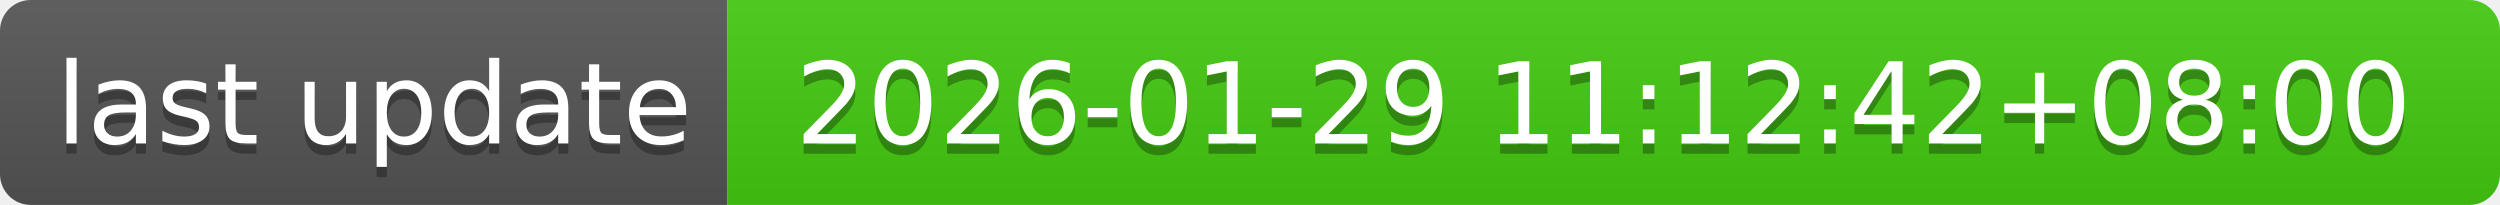
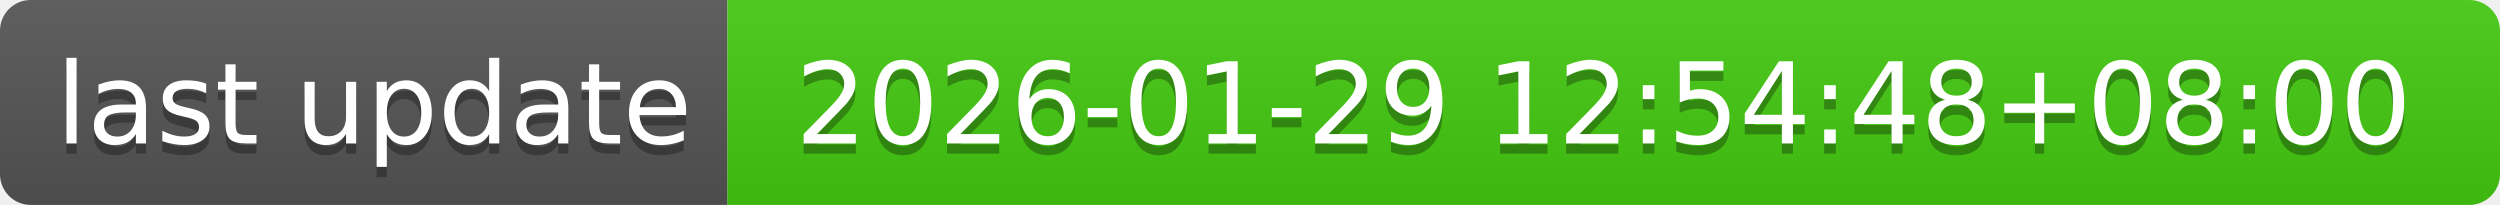
- <svg xmlns="http://www.w3.org/2000/svg" width="244" height="20" role="img" aria-label="last update: 2026-01-29 11:12:42+08:00">
+ <svg xmlns="http://www.w3.org/2000/svg" width="244" height="20" role="img" aria-label="last update: 2026-01-29 12:54:48+08:00">
  <linearGradient id="s" x2="0" y2="100%">
    <stop offset="0" stop-color="#bbb" stop-opacity=".1" />
    <stop offset="1" stop-opacity=".1" />
  </linearGradient>
  <clipPath id="r">
    <rect width="244" height="20" rx="3" fill="#fff" />
  </clipPath>
  <g clip-path="url(#r)">
    <rect width="71" height="20" fill="#555" />
    <rect x="71" width="173" height="20" fill="#4c1" />
    <rect width="244" height="20" fill="url(#s)" />
  </g>
  <g fill="#fff" text-anchor="middle" font-family="Verdana,Geneva,DejaVu Sans,sans-serif" text-rendering="geometricPrecision" font-size="110">
    <text aria-hidden="true" x="365" y="150" fill="#010101" fill-opacity=".3" transform="scale(.1)" textLength="610">last update</text>
    <text x="365" y="140" transform="scale(.1)" fill="#fff" textLength="610">last update</text>
-     <text aria-hidden="true" x="1565" y="150" fill="#010101" fill-opacity=".3" transform="scale(.1)" textLength="1630">2026-01-29 11:12:42+08:00</text>
-     <text x="1565" y="140" transform="scale(.1)" fill="#fff" textLength="1630">2026-01-29 11:12:42+08:00</text>
+     <text aria-hidden="true" x="1565" y="150" fill="#010101" fill-opacity=".3" transform="scale(.1)" textLength="1630">2026-01-29 12:54:48+08:00</text>
+     <text x="1565" y="140" transform="scale(.1)" fill="#fff" textLength="1630">2026-01-29 12:54:48+08:00</text>
  </g>
</svg>
